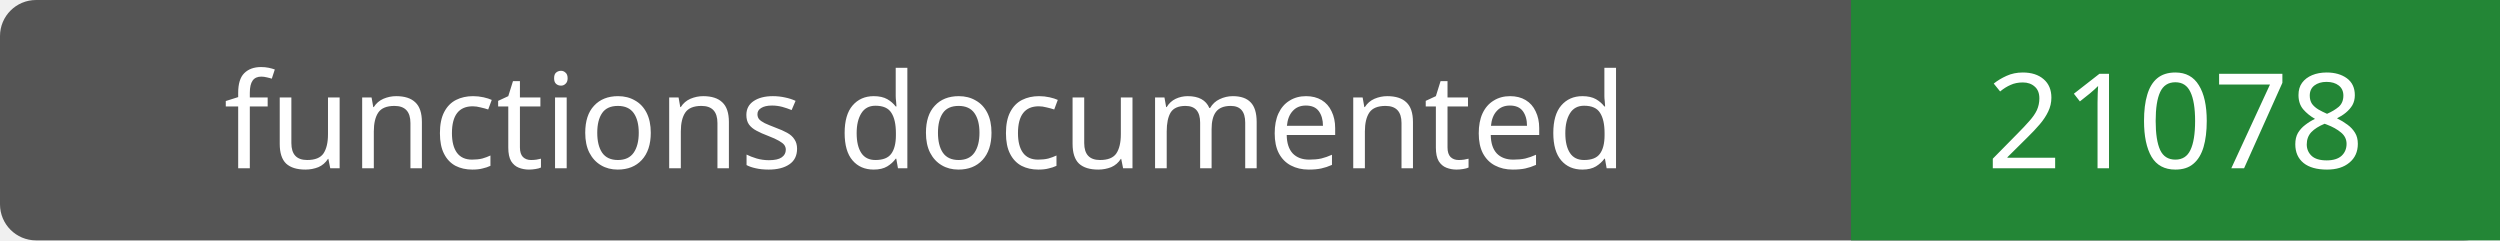
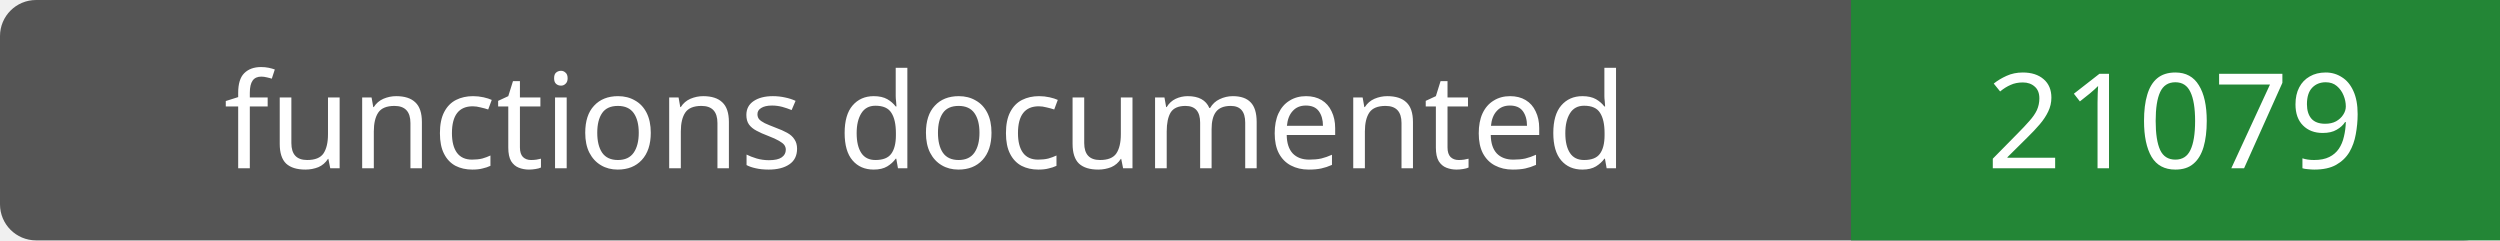
- <svg xmlns="http://www.w3.org/2000/svg" width="208" height="20" role="img" aria-label="functions documented: 21078">
+ <svg xmlns="http://www.w3.org/2000/svg" width="208" height="20" role="img" aria-label="functions documented: 21079">
  <rect width="208" height="20" rx="3" fill="#555" />
  <path fill="#238636" d="M154 0h54v20H154z" />
  <g fill="#fff" text-anchor="middle" font-family="Verdana,sans-serif" font-size="11">
    <text x="77.0" y="14">functions documented</text>
-     <text x="181.0" y="14">21078</text>
+     <text x="181.0" y="14">21079</text>
  </g>
</svg>
